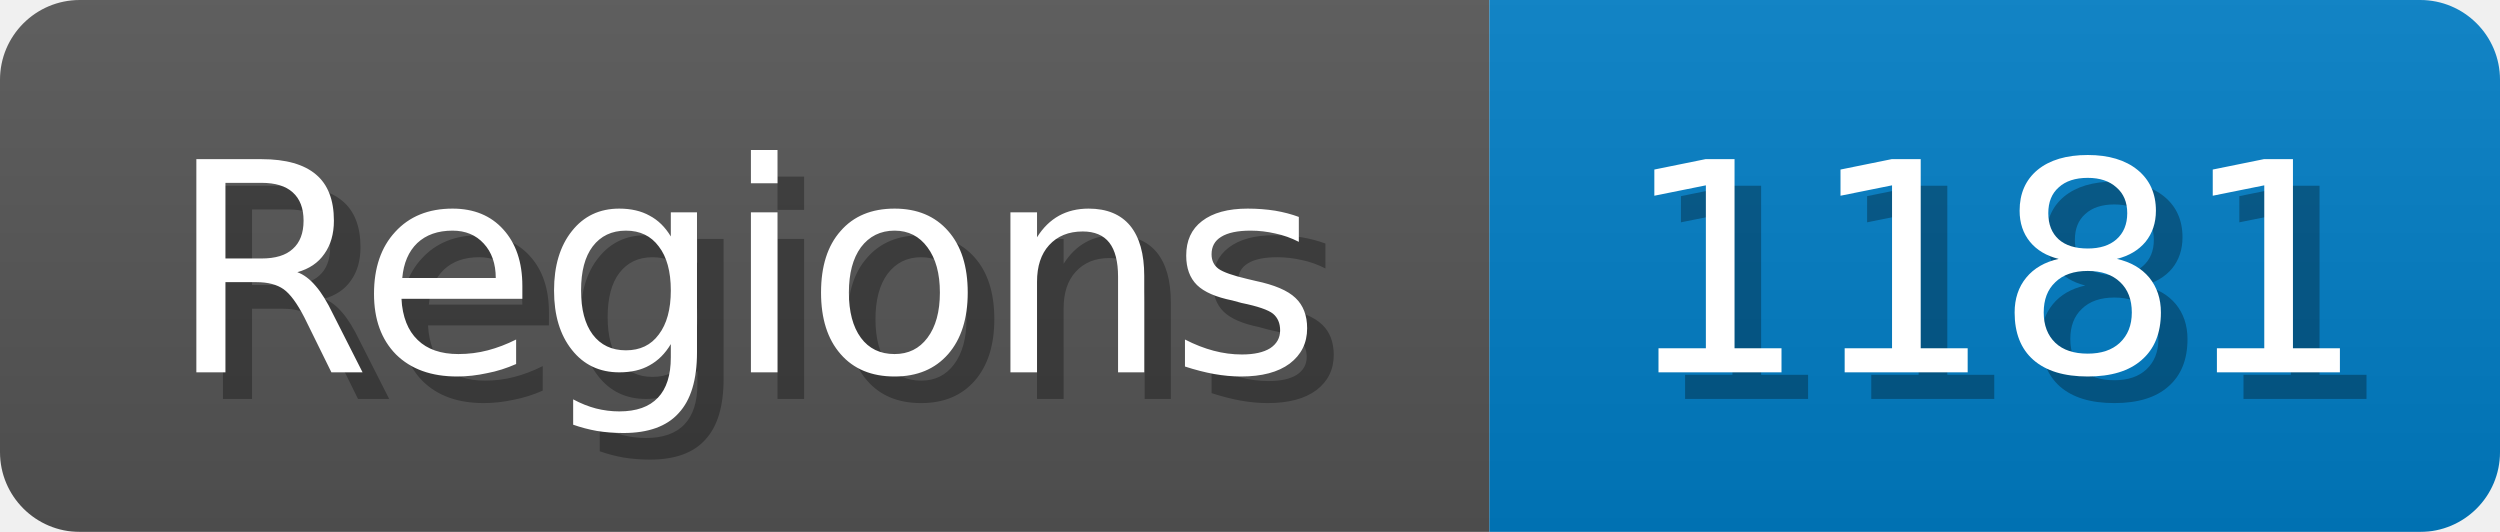
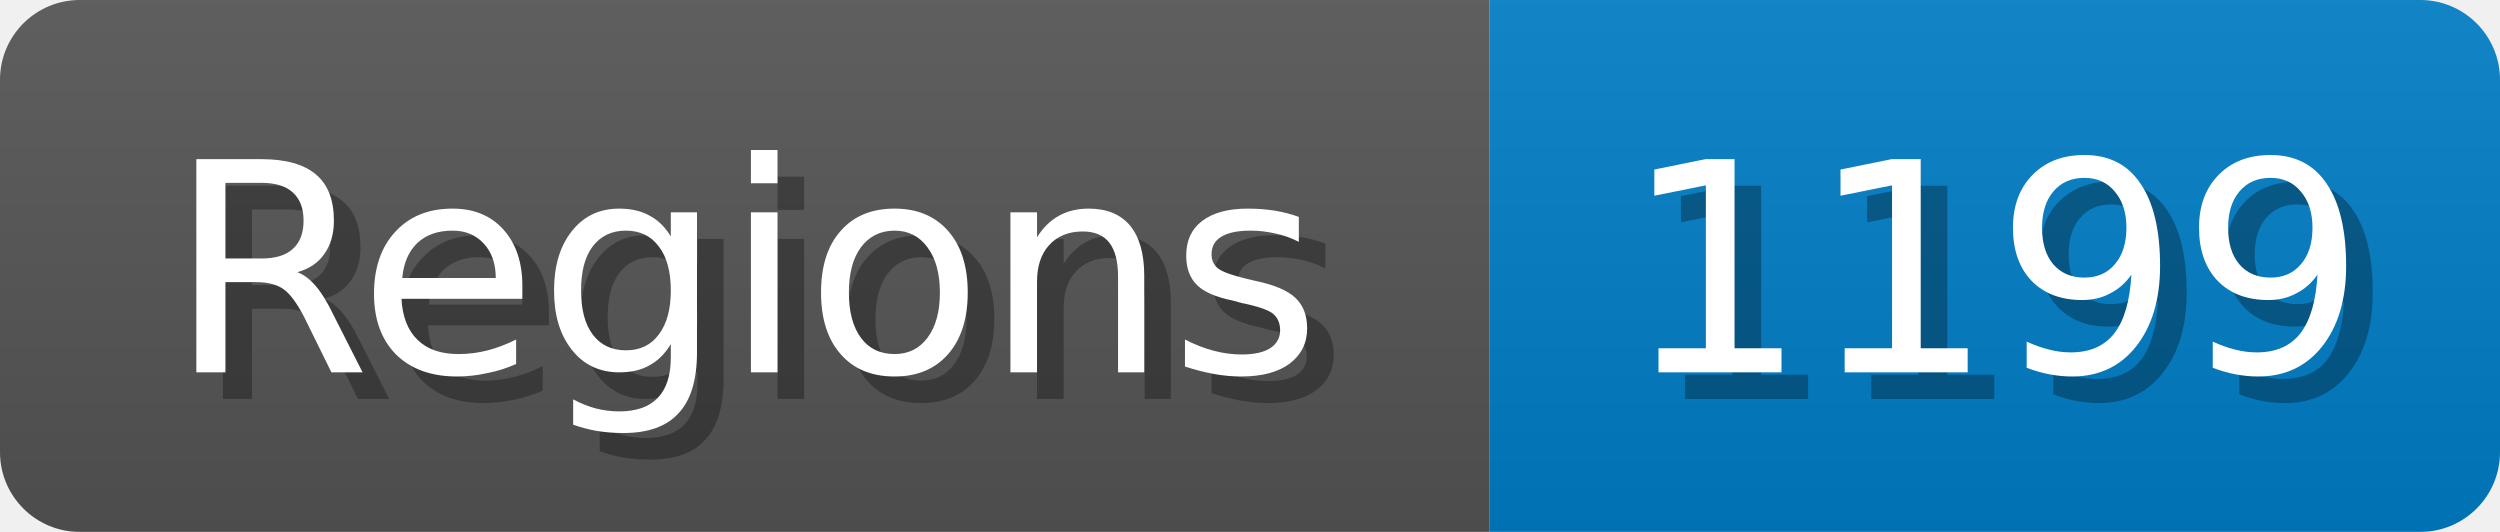
<svg xmlns="http://www.w3.org/2000/svg" width="94" height="20">
  <linearGradient id="b" x2="0" y2="100%">
    <stop offset="0" stop-color="#bbb" stop-opacity=".1" />
    <stop offset="1" stop-opacity=".1" />
  </linearGradient>
  <mask id="anybadge_1">
    <rect width="94" height="20" rx="3" fill="#fff" />
  </mask>
  <g mask="url(#anybadge_1)">
    <path fill="#555" d="M0 0h56v20H0z" />
    <path fill="#007ec6" d="M56 0h38v20H56z" />
    <path fill="url(#b)" d="M0 0h94v20H0z" />
  </g>
  <g fill="#fff" text-anchor="middle" font-family="DejaVu Sans,Verdana,Geneva,sans-serif" font-size="11">
    <text x="29.0" y="15" fill="#010101" fill-opacity=".3">Regions</text>
    <text x="28.0" y="14">Regions</text>
  </g>
  <g fill="#fff" text-anchor="middle" font-family="DejaVu Sans,Verdana,Geneva,sans-serif" font-size="11">
-     <text x="76.0" y="15" fill="#010101" fill-opacity=".3">1181</text>
-     <text x="75.0" y="14">1181</text>
+     <text x="76.0" y="15" fill="#010101" fill-opacity=".3">1199</text>
+     <text x="75.0" y="14">1199</text>
  </g>
</svg>
